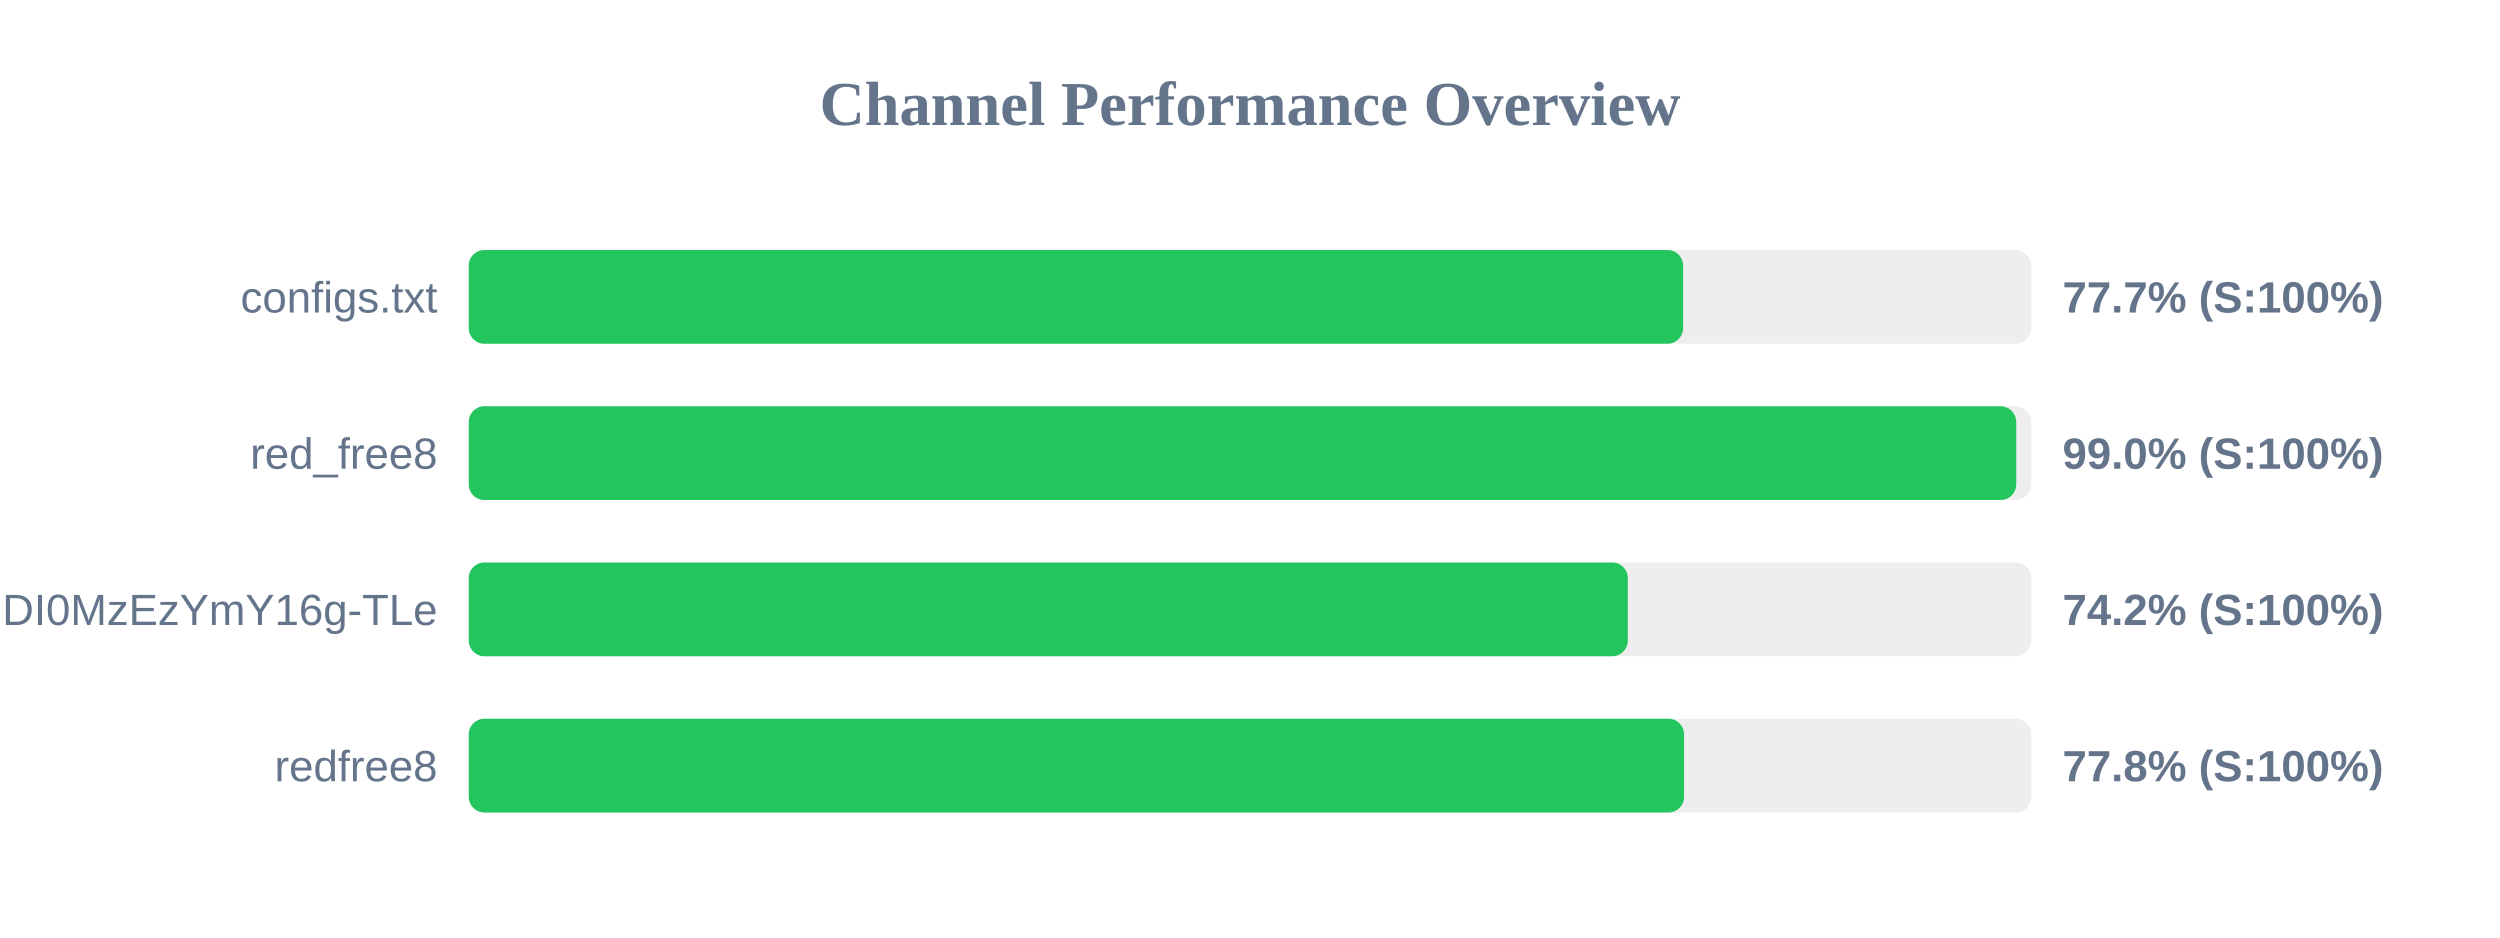
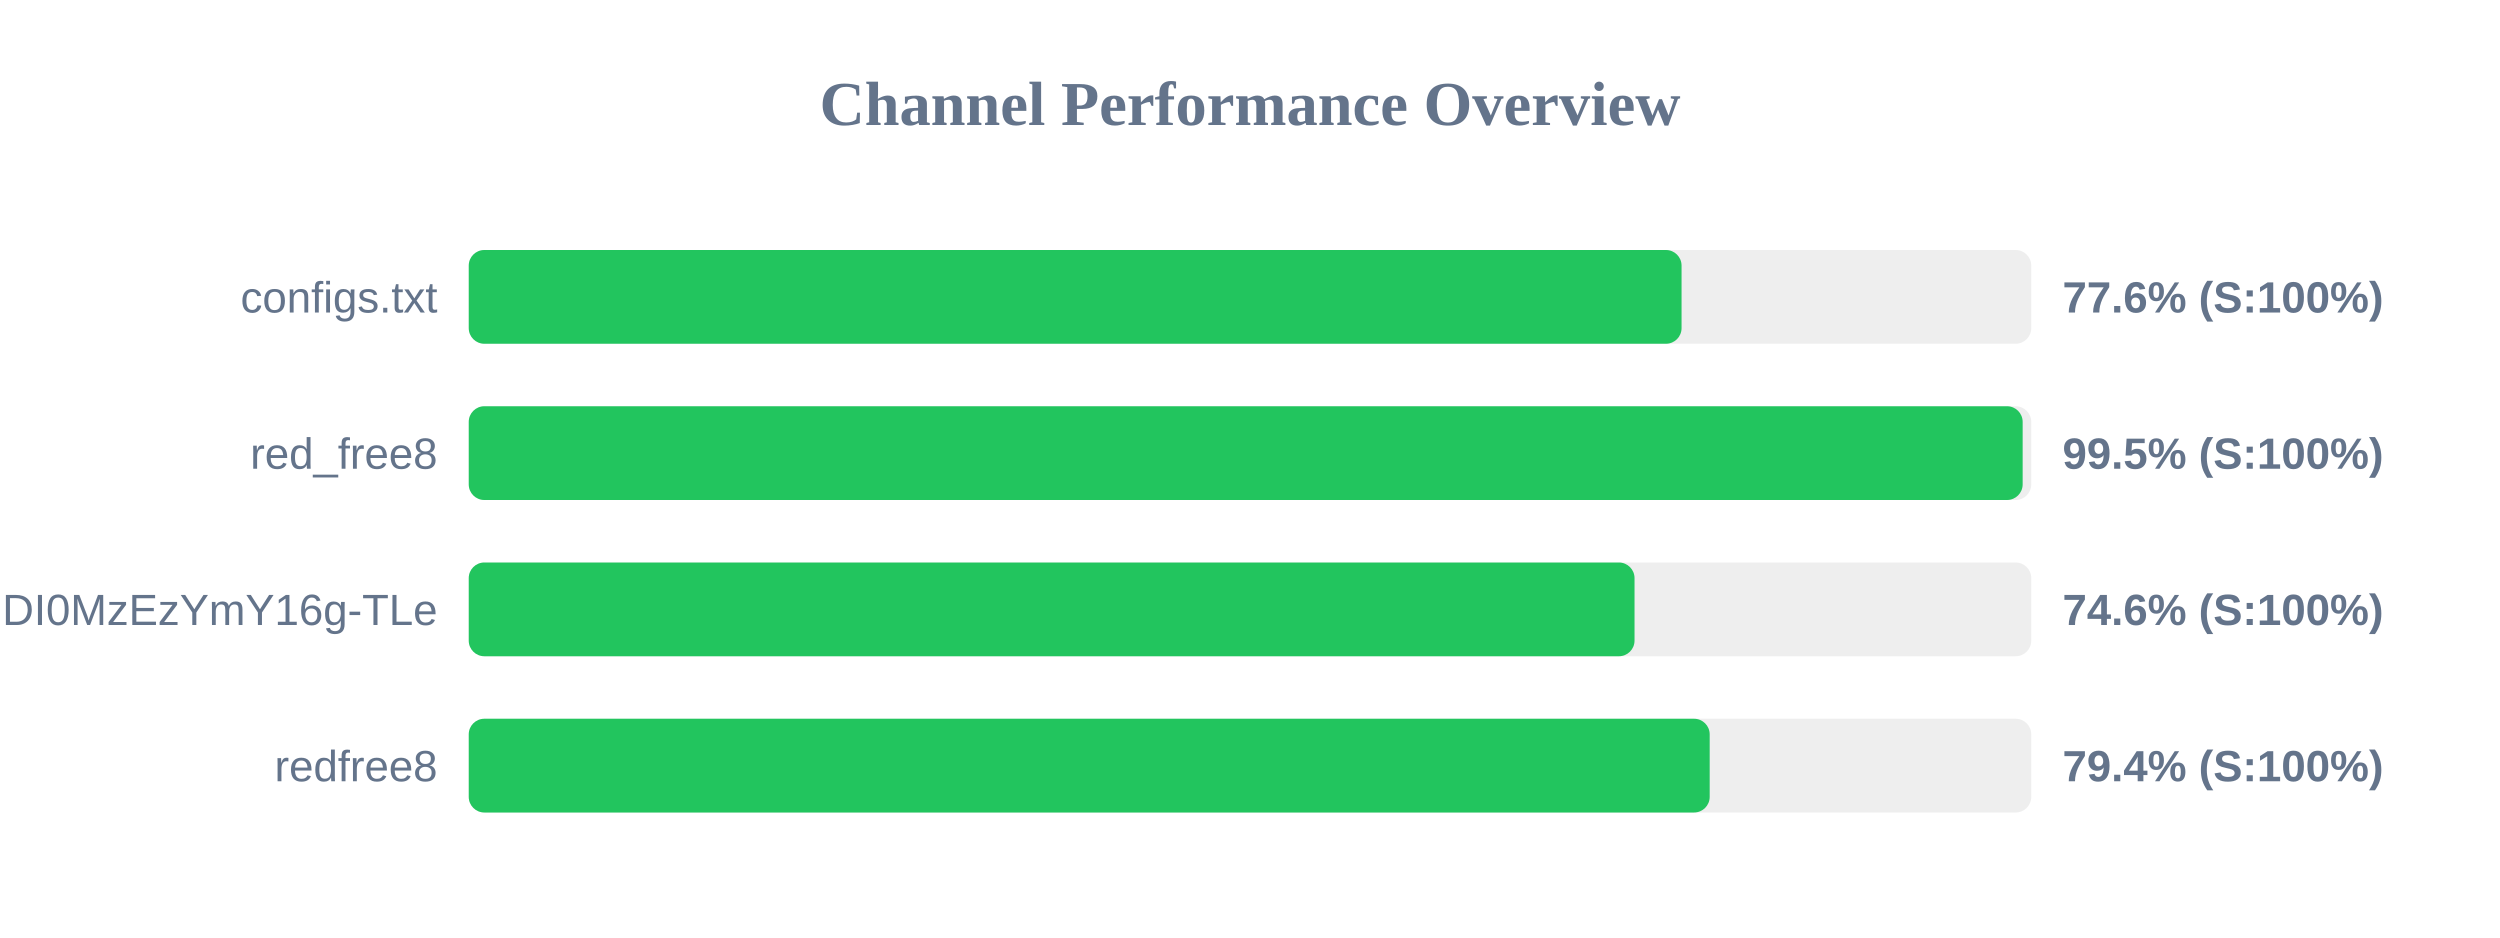
<svg xmlns="http://www.w3.org/2000/svg" width="800" height="300" version="1.1">
  <style>
        .row { font: 14px Arial; fill: #64748b; }
        .score { font: bold 14px Arial; fill: #64748b; }
    </style>
  <text x="400" y="40" text-anchor="middle" font-size="20px" font-weight="bold" fill="#64748b">Channel Performance Overview</text>
  <rect x="150" y="80" width="500" height="30" fill="#eee" rx="5" />
-   <rect x="150" y="80" width="388.6" height="30" fill="#22c55e" rx="5" />
+   <rect x="150" y="80" width="388.1" height="30" fill="#22c55e" rx="5" />
  <text x="140" y="100" text-anchor="end" class="row">configs.txt</text>
-   <text x="660" y="100" text-anchor="start" class="score">77.7% (S:100%)</text>
+   <text x="660" y="100" text-anchor="start" class="score">77.6% (S:100%)</text>
  <rect x="150" y="130" width="500" height="30" fill="#eee" rx="5" />
-   <rect x="150" y="130" width="495.2" height="30" fill="#22c55e" rx="5" />
+   <rect x="150" y="130" width="497.25" height="30" fill="#22c55e" rx="5" />
  <text x="140" y="150" text-anchor="end" class="row">red_free8</text>
-   <text x="660" y="150" text-anchor="start" class="score">99.0% (S:100%)</text>
+   <text x="660" y="150" text-anchor="start" class="score">99.5% (S:100%)</text>
  <rect x="150" y="180" width="500" height="30" fill="#eee" rx="5" />
-   <rect x="150" y="180" width="370.9" height="30" fill="#22c55e" rx="5" />
+   <rect x="150" y="180" width="373.05" height="30" fill="#22c55e" rx="5" />
  <text x="140" y="200" text-anchor="end" class="row">NjEzODY1NDgyOCwxNzQ1NDI0MzEzYmY16g-TLe</text>
-   <text x="660" y="200" text-anchor="start" class="score">74.2% (S:100%)</text>
+   <text x="660" y="200" text-anchor="start" class="score">74.6% (S:100%)</text>
  <rect x="150" y="230" width="500" height="30" fill="#eee" rx="5" />
-   <rect x="150" y="230" width="388.9" height="30" fill="#22c55e" rx="5" />
+   <rect x="150" y="230" width="397.1" height="30" fill="#22c55e" rx="5" />
  <text x="140" y="250" text-anchor="end" class="row">redfree8</text>
-   <text x="660" y="250" text-anchor="start" class="score">77.8% (S:100%)</text>
+   <text x="660" y="250" text-anchor="start" class="score">79.4% (S:100%)</text>
</svg>
